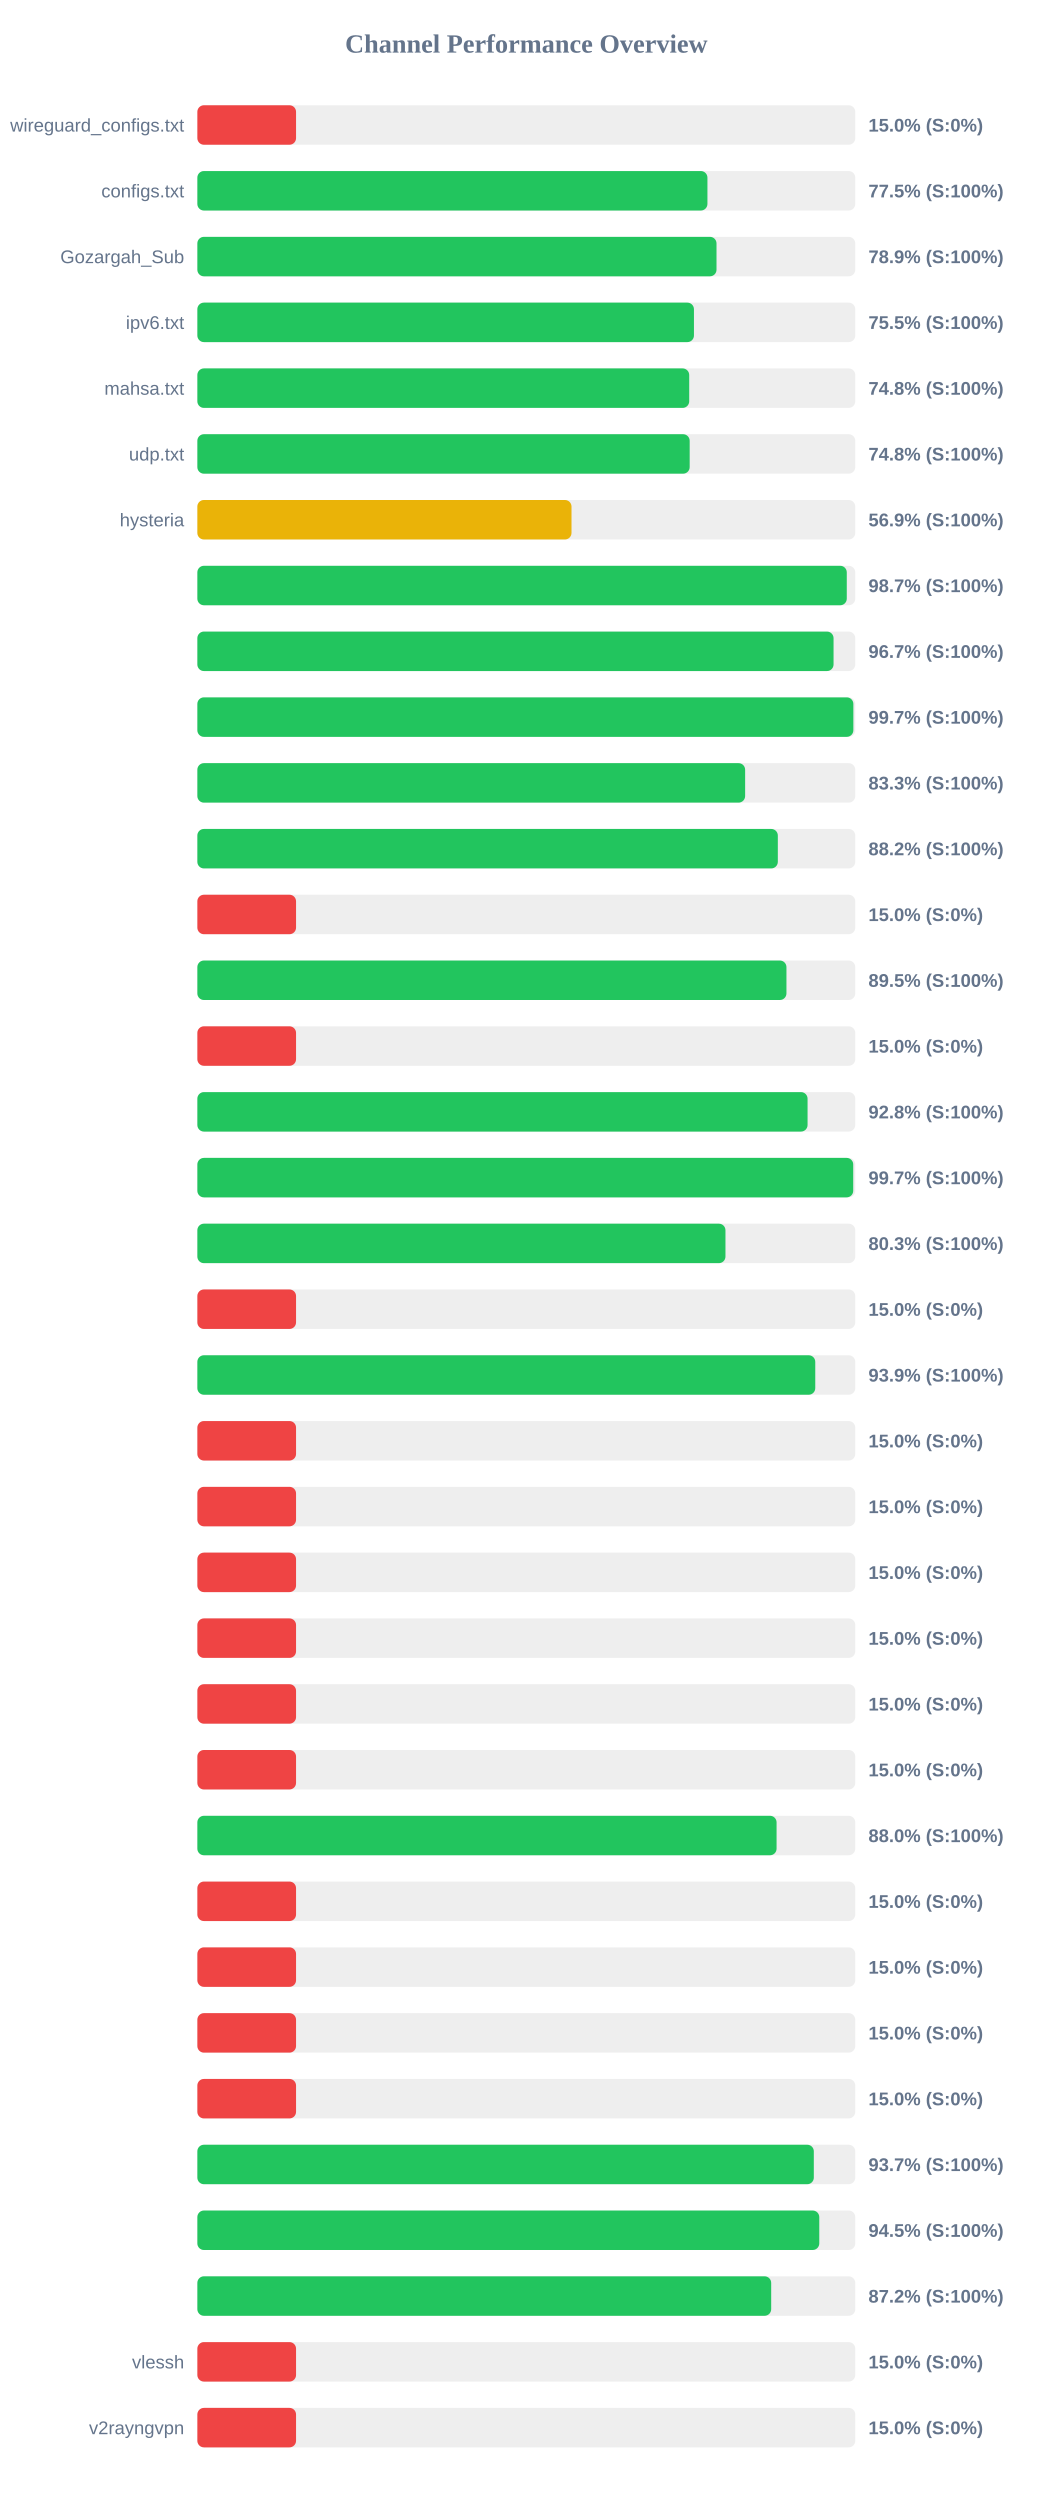
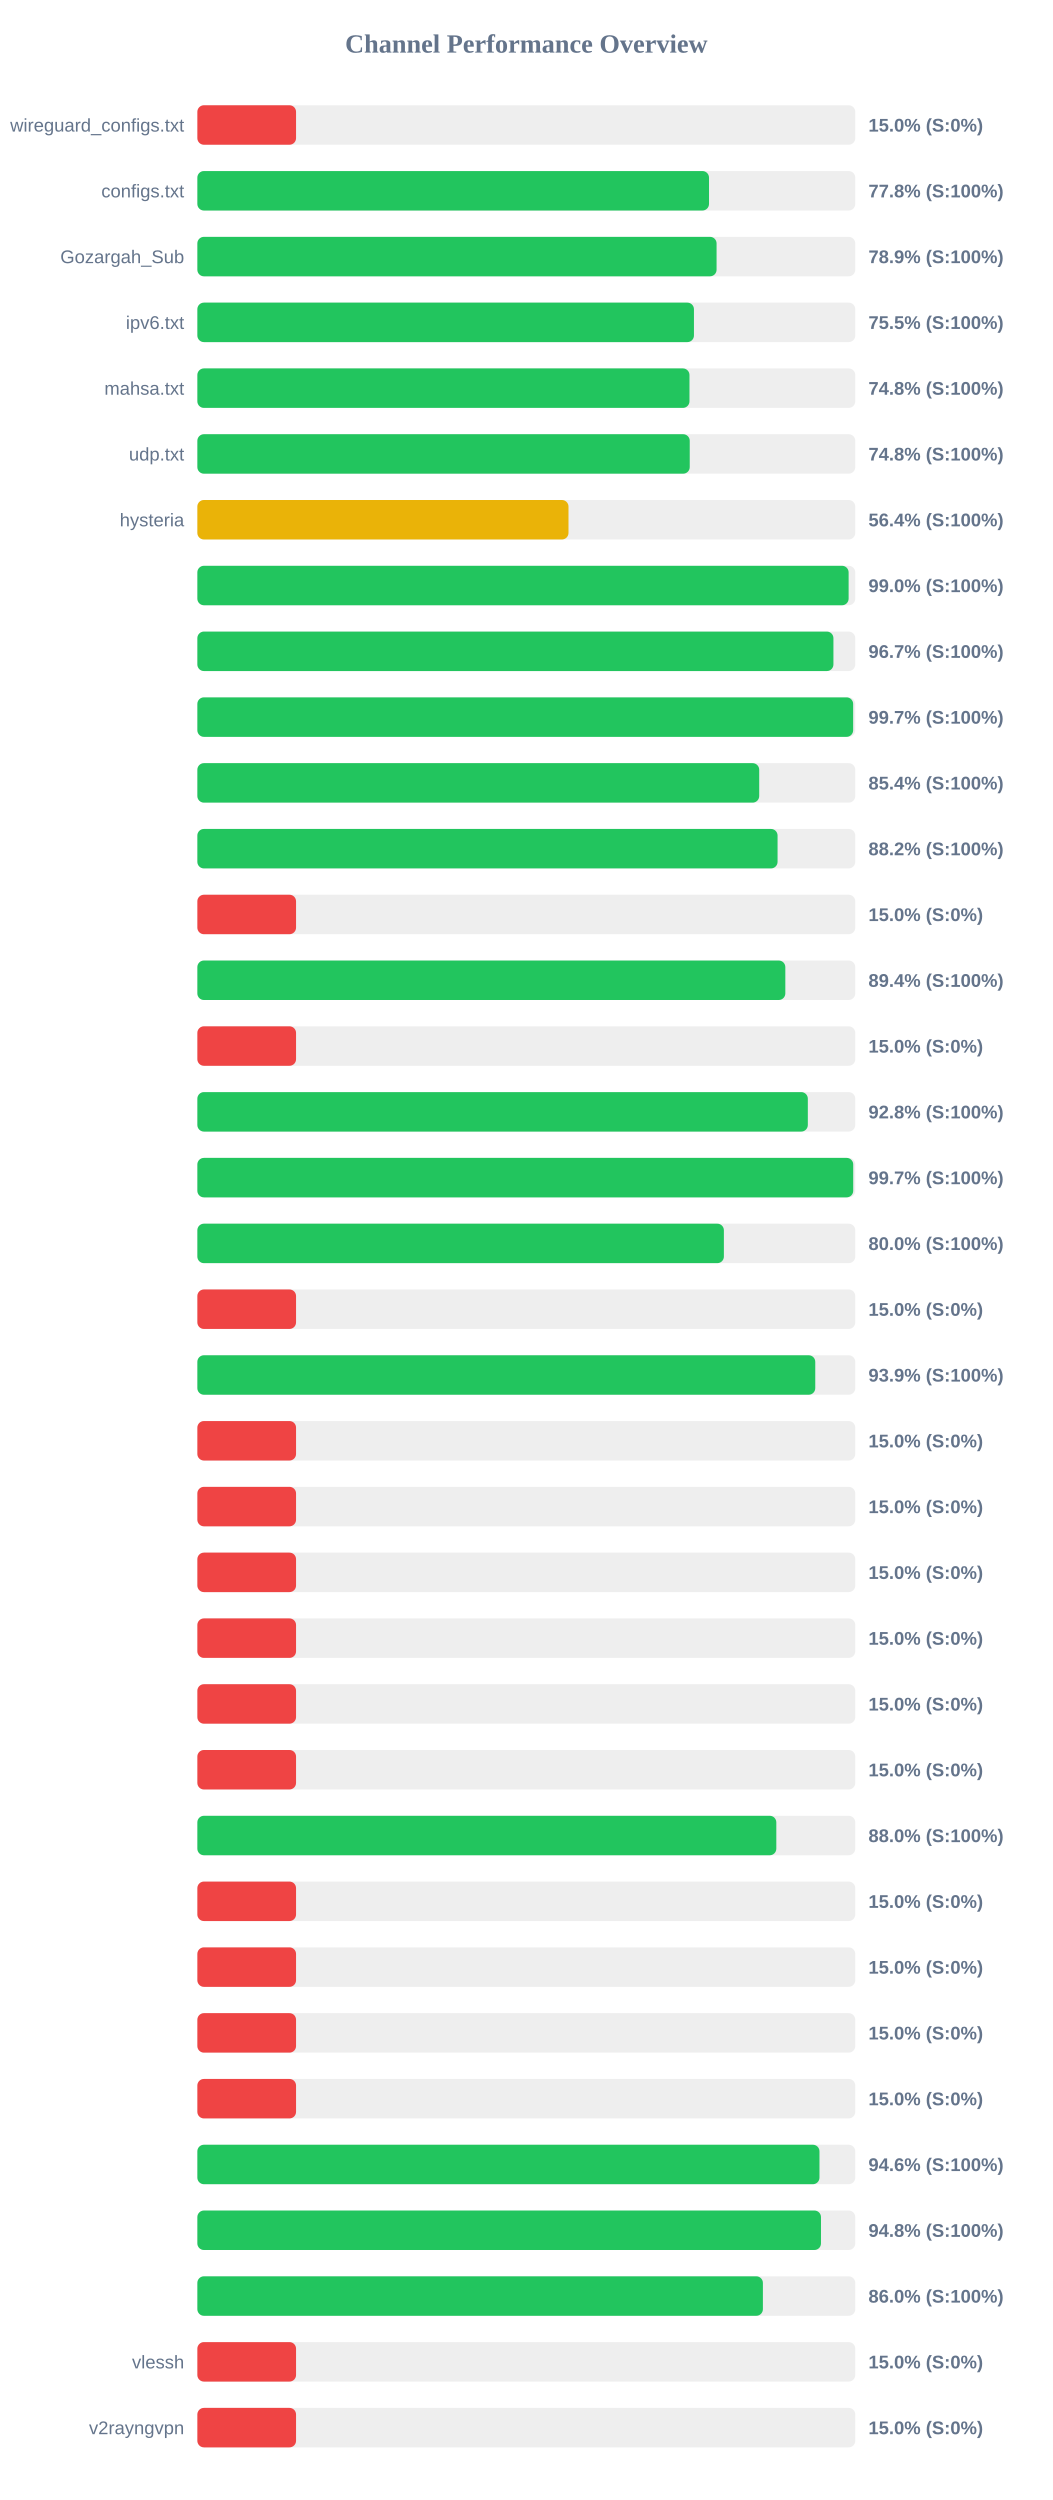
<svg xmlns="http://www.w3.org/2000/svg" width="800" height="1900" version="1.1">
  <style>
        .row { font: 14px Arial; fill: #64748b; }
        .score { font: bold 14px Arial; fill: #64748b; }
    </style>
  <text x="400" y="40" text-anchor="middle" font-size="20px" font-weight="bold" fill="#64748b">Channel Performance Overview</text>
  <rect x="150" y="80" width="500" height="30" fill="#eee" rx="5" />
  <rect x="150" y="80" width="75.0" height="30" fill="#ef4444" rx="5" />
  <text x="140" y="100" text-anchor="end" class="row">wireguard_configs.txt</text>
  <text x="660" y="100" text-anchor="start" class="score">15.0% (S:0%)</text>
  <rect x="150" y="130" width="500" height="30" fill="#eee" rx="5" />
-   <rect x="150" y="130" width="387.65" height="30" fill="#22c55e" rx="5" />
+   <rect x="150" y="130" width="388.85" height="30" fill="#22c55e" rx="5" />
  <text x="140" y="150" text-anchor="end" class="row">configs.txt</text>
-   <text x="660" y="150" text-anchor="start" class="score">77.5% (S:100%)</text>
+   <text x="660" y="150" text-anchor="start" class="score">77.8% (S:100%)</text>
  <rect x="150" y="180" width="500" height="30" fill="#eee" rx="5" />
-   <rect x="150" y="180" width="394.55" height="30" fill="#22c55e" rx="5" />
+   <rect x="150" y="180" width="394.6" height="30" fill="#22c55e" rx="5" />
  <text x="140" y="200" text-anchor="end" class="row">Gozargah_Sub</text>
  <text x="660" y="200" text-anchor="start" class="score">78.9% (S:100%)</text>
  <rect x="150" y="230" width="500" height="30" fill="#eee" rx="5" />
  <rect x="150" y="230" width="377.4" height="30" fill="#22c55e" rx="5" />
  <text x="140" y="250" text-anchor="end" class="row">ipv6.txt</text>
  <text x="660" y="250" text-anchor="start" class="score">75.5% (S:100%)</text>
  <rect x="150" y="280" width="500" height="30" fill="#eee" rx="5" />
-   <rect x="150" y="280" width="373.8" height="30" fill="#22c55e" rx="5" />
+   <rect x="150" y="280" width="374.0" height="30" fill="#22c55e" rx="5" />
  <text x="140" y="300" text-anchor="end" class="row">mahsa.txt</text>
  <text x="660" y="300" text-anchor="start" class="score">74.8% (S:100%)</text>
  <rect x="150" y="330" width="500" height="30" fill="#eee" rx="5" />
-   <rect x="150" y="330" width="374.15" height="30" fill="#22c55e" rx="5" />
+   <rect x="150" y="330" width="374.2" height="30" fill="#22c55e" rx="5" />
  <text x="140" y="350" text-anchor="end" class="row">udp.txt</text>
  <text x="660" y="350" text-anchor="start" class="score">74.8% (S:100%)</text>
  <rect x="150" y="380" width="500" height="30" fill="#eee" rx="5" />
-   <rect x="150" y="380" width="284.35" height="30" fill="#eab308" rx="5" />
+   <rect x="150" y="380" width="282.05" height="30" fill="#eab308" rx="5" />
  <text x="140" y="400" text-anchor="end" class="row">hysteria</text>
-   <text x="660" y="400" text-anchor="start" class="score">56.9% (S:100%)</text>
+   <text x="660" y="400" text-anchor="start" class="score">56.4% (S:100%)</text>
  <rect x="150" y="430" width="500" height="30" fill="#eee" rx="5" />
-   <rect x="150" y="430" width="493.55" height="30" fill="#22c55e" rx="5" />
+   <rect x="150" y="430" width="494.95" height="30" fill="#22c55e" rx="5" />
  <text x="140" y="450" text-anchor="end" class="row" />
-   <text x="660" y="450" text-anchor="start" class="score">98.7% (S:100%)</text>
+   <text x="660" y="450" text-anchor="start" class="score">99.0% (S:100%)</text>
  <rect x="150" y="480" width="500" height="30" fill="#eee" rx="5" />
-   <rect x="150" y="480" width="483.5" height="30" fill="#22c55e" rx="5" />
+   <rect x="150" y="480" width="483.4" height="30" fill="#22c55e" rx="5" />
  <text x="140" y="500" text-anchor="end" class="row" />
  <text x="660" y="500" text-anchor="start" class="score">96.7% (S:100%)</text>
  <rect x="150" y="530" width="500" height="30" fill="#eee" rx="5" />
-   <rect x="150" y="530" width="498.55" height="30" fill="#22c55e" rx="5" />
+   <rect x="150" y="530" width="498.4" height="30" fill="#22c55e" rx="5" />
  <text x="140" y="550" text-anchor="end" class="row" />
  <text x="660" y="550" text-anchor="start" class="score">99.7% (S:100%)</text>
  <rect x="150" y="580" width="500" height="30" fill="#eee" rx="5" />
-   <rect x="150" y="580" width="416.3" height="30" fill="#22c55e" rx="5" />
+   <rect x="150" y="580" width="427.0" height="30" fill="#22c55e" rx="5" />
  <text x="140" y="600" text-anchor="end" class="row" />
-   <text x="660" y="600" text-anchor="start" class="score">83.3% (S:100%)</text>
+   <text x="660" y="600" text-anchor="start" class="score">85.4% (S:100%)</text>
  <rect x="150" y="630" width="500" height="30" fill="#eee" rx="5" />
-   <rect x="150" y="630" width="441.15" height="30" fill="#22c55e" rx="5" />
+   <rect x="150" y="630" width="440.95" height="30" fill="#22c55e" rx="5" />
  <text x="140" y="650" text-anchor="end" class="row" />
  <text x="660" y="650" text-anchor="start" class="score">88.2% (S:100%)</text>
  <rect x="150" y="680" width="500" height="30" fill="#eee" rx="5" />
  <rect x="150" y="680" width="75.0" height="30" fill="#ef4444" rx="5" />
  <text x="140" y="700" text-anchor="end" class="row" />
  <text x="660" y="700" text-anchor="start" class="score">15.0% (S:0%)</text>
  <rect x="150" y="730" width="500" height="30" fill="#eee" rx="5" />
-   <rect x="150" y="730" width="447.7" height="30" fill="#22c55e" rx="5" />
+   <rect x="150" y="730" width="446.85" height="30" fill="#22c55e" rx="5" />
  <text x="140" y="750" text-anchor="end" class="row" />
-   <text x="660" y="750" text-anchor="start" class="score">89.5% (S:100%)</text>
+   <text x="660" y="750" text-anchor="start" class="score">89.4% (S:100%)</text>
  <rect x="150" y="780" width="500" height="30" fill="#eee" rx="5" />
  <rect x="150" y="780" width="75.0" height="30" fill="#ef4444" rx="5" />
  <text x="140" y="800" text-anchor="end" class="row" />
  <text x="660" y="800" text-anchor="start" class="score">15.0% (S:0%)</text>
  <rect x="150" y="830" width="500" height="30" fill="#eee" rx="5" />
-   <rect x="150" y="830" width="463.75" height="30" fill="#22c55e" rx="5" />
+   <rect x="150" y="830" width="463.95" height="30" fill="#22c55e" rx="5" />
  <text x="140" y="850" text-anchor="end" class="row" />
  <text x="660" y="850" text-anchor="start" class="score">92.8% (S:100%)</text>
  <rect x="150" y="880" width="500" height="30" fill="#eee" rx="5" />
  <rect x="150" y="880" width="498.45" height="30" fill="#22c55e" rx="5" />
  <text x="140" y="900" text-anchor="end" class="row" />
  <text x="660" y="900" text-anchor="start" class="score">99.7% (S:100%)</text>
  <rect x="150" y="930" width="500" height="30" fill="#eee" rx="5" />
-   <rect x="150" y="930" width="401.35" height="30" fill="#22c55e" rx="5" />
+   <rect x="150" y="930" width="400.15" height="30" fill="#22c55e" rx="5" />
  <text x="140" y="950" text-anchor="end" class="row" />
-   <text x="660" y="950" text-anchor="start" class="score">80.3% (S:100%)</text>
+   <text x="660" y="950" text-anchor="start" class="score">80.0% (S:100%)</text>
  <rect x="150" y="980" width="500" height="30" fill="#eee" rx="5" />
  <rect x="150" y="980" width="75.0" height="30" fill="#ef4444" rx="5" />
  <text x="140" y="1000" text-anchor="end" class="row" />
  <text x="660" y="1000" text-anchor="start" class="score">15.0% (S:0%)</text>
  <rect x="150" y="1030" width="500" height="30" fill="#eee" rx="5" />
  <rect x="150" y="1030" width="469.6" height="30" fill="#22c55e" rx="5" />
  <text x="140" y="1050" text-anchor="end" class="row" />
  <text x="660" y="1050" text-anchor="start" class="score">93.9% (S:100%)</text>
  <rect x="150" y="1080" width="500" height="30" fill="#eee" rx="5" />
  <rect x="150" y="1080" width="75.0" height="30" fill="#ef4444" rx="5" />
  <text x="140" y="1100" text-anchor="end" class="row" />
  <text x="660" y="1100" text-anchor="start" class="score">15.0% (S:0%)</text>
  <rect x="150" y="1130" width="500" height="30" fill="#eee" rx="5" />
  <rect x="150" y="1130" width="75.0" height="30" fill="#ef4444" rx="5" />
  <text x="140" y="1150" text-anchor="end" class="row" />
  <text x="660" y="1150" text-anchor="start" class="score">15.0% (S:0%)</text>
  <rect x="150" y="1180" width="500" height="30" fill="#eee" rx="5" />
  <rect x="150" y="1180" width="75.0" height="30" fill="#ef4444" rx="5" />
  <text x="140" y="1200" text-anchor="end" class="row" />
  <text x="660" y="1200" text-anchor="start" class="score">15.0% (S:0%)</text>
  <rect x="150" y="1230" width="500" height="30" fill="#eee" rx="5" />
  <rect x="150" y="1230" width="75.0" height="30" fill="#ef4444" rx="5" />
  <text x="140" y="1250" text-anchor="end" class="row" />
  <text x="660" y="1250" text-anchor="start" class="score">15.0% (S:0%)</text>
  <rect x="150" y="1280" width="500" height="30" fill="#eee" rx="5" />
  <rect x="150" y="1280" width="75.0" height="30" fill="#ef4444" rx="5" />
  <text x="140" y="1300" text-anchor="end" class="row" />
  <text x="660" y="1300" text-anchor="start" class="score">15.0% (S:0%)</text>
  <rect x="150" y="1330" width="500" height="30" fill="#eee" rx="5" />
  <rect x="150" y="1330" width="75.0" height="30" fill="#ef4444" rx="5" />
  <text x="140" y="1350" text-anchor="end" class="row" />
  <text x="660" y="1350" text-anchor="start" class="score">15.0% (S:0%)</text>
  <rect x="150" y="1380" width="500" height="30" fill="#eee" rx="5" />
-   <rect x="150" y="1380" width="440.2" height="30" fill="#22c55e" rx="5" />
+   <rect x="150" y="1380" width="440.0" height="30" fill="#22c55e" rx="5" />
  <text x="140" y="1400" text-anchor="end" class="row" />
  <text x="660" y="1400" text-anchor="start" class="score">88.0% (S:100%)</text>
  <rect x="150" y="1430" width="500" height="30" fill="#eee" rx="5" />
  <rect x="150" y="1430" width="75.0" height="30" fill="#ef4444" rx="5" />
  <text x="140" y="1450" text-anchor="end" class="row" />
  <text x="660" y="1450" text-anchor="start" class="score">15.0% (S:0%)</text>
  <rect x="150" y="1480" width="500" height="30" fill="#eee" rx="5" />
  <rect x="150" y="1480" width="75.0" height="30" fill="#ef4444" rx="5" />
  <text x="140" y="1500" text-anchor="end" class="row" />
  <text x="660" y="1500" text-anchor="start" class="score">15.0% (S:0%)</text>
  <rect x="150" y="1530" width="500" height="30" fill="#eee" rx="5" />
  <rect x="150" y="1530" width="75.0" height="30" fill="#ef4444" rx="5" />
  <text x="140" y="1550" text-anchor="end" class="row" />
  <text x="660" y="1550" text-anchor="start" class="score">15.0% (S:0%)</text>
  <rect x="150" y="1580" width="500" height="30" fill="#eee" rx="5" />
  <rect x="150" y="1580" width="75.0" height="30" fill="#ef4444" rx="5" />
  <text x="140" y="1600" text-anchor="end" class="row" />
  <text x="660" y="1600" text-anchor="start" class="score">15.0% (S:0%)</text>
  <rect x="150" y="1630" width="500" height="30" fill="#eee" rx="5" />
-   <rect x="150" y="1630" width="468.5" height="30" fill="#22c55e" rx="5" />
+   <rect x="150" y="1630" width="472.8" height="30" fill="#22c55e" rx="5" />
  <text x="140" y="1650" text-anchor="end" class="row" />
-   <text x="660" y="1650" text-anchor="start" class="score">93.7% (S:100%)</text>
+   <text x="660" y="1650" text-anchor="start" class="score">94.6% (S:100%)</text>
  <rect x="150" y="1680" width="500" height="30" fill="#eee" rx="5" />
-   <rect x="150" y="1680" width="472.65" height="30" fill="#22c55e" rx="5" />
+   <rect x="150" y="1680" width="473.95" height="30" fill="#22c55e" rx="5" />
  <text x="140" y="1700" text-anchor="end" class="row" />
-   <text x="660" y="1700" text-anchor="start" class="score">94.5% (S:100%)</text>
+   <text x="660" y="1700" text-anchor="start" class="score">94.8% (S:100%)</text>
  <rect x="150" y="1730" width="500" height="30" fill="#eee" rx="5" />
-   <rect x="150" y="1730" width="436.1" height="30" fill="#22c55e" rx="5" />
+   <rect x="150" y="1730" width="429.8" height="30" fill="#22c55e" rx="5" />
  <text x="140" y="1750" text-anchor="end" class="row" />
-   <text x="660" y="1750" text-anchor="start" class="score">87.2% (S:100%)</text>
+   <text x="660" y="1750" text-anchor="start" class="score">86.0% (S:100%)</text>
  <rect x="150" y="1780" width="500" height="30" fill="#eee" rx="5" />
  <rect x="150" y="1780" width="75.0" height="30" fill="#ef4444" rx="5" />
  <text x="140" y="1800" text-anchor="end" class="row">vlessh</text>
  <text x="660" y="1800" text-anchor="start" class="score">15.0% (S:0%)</text>
  <rect x="150" y="1830" width="500" height="30" fill="#eee" rx="5" />
  <rect x="150" y="1830" width="75.0" height="30" fill="#ef4444" rx="5" />
  <text x="140" y="1850" text-anchor="end" class="row">v2rayngvpn</text>
  <text x="660" y="1850" text-anchor="start" class="score">15.0% (S:0%)</text>
</svg>
